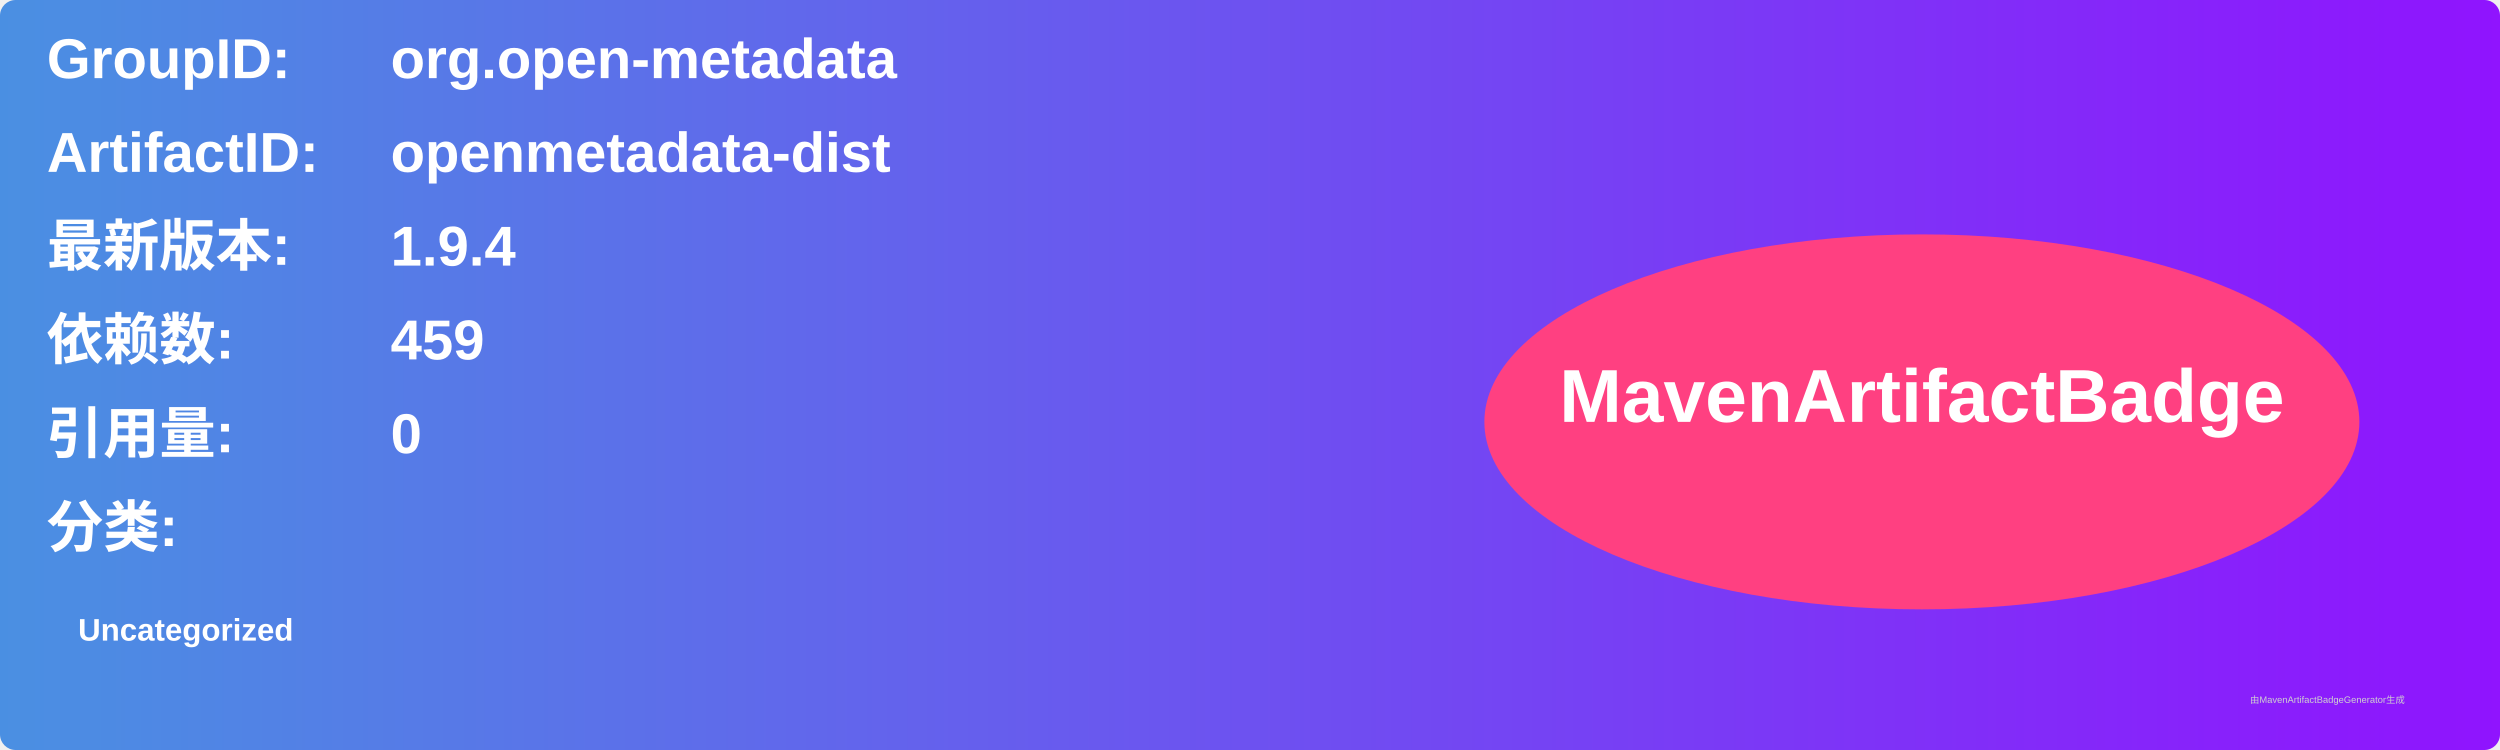
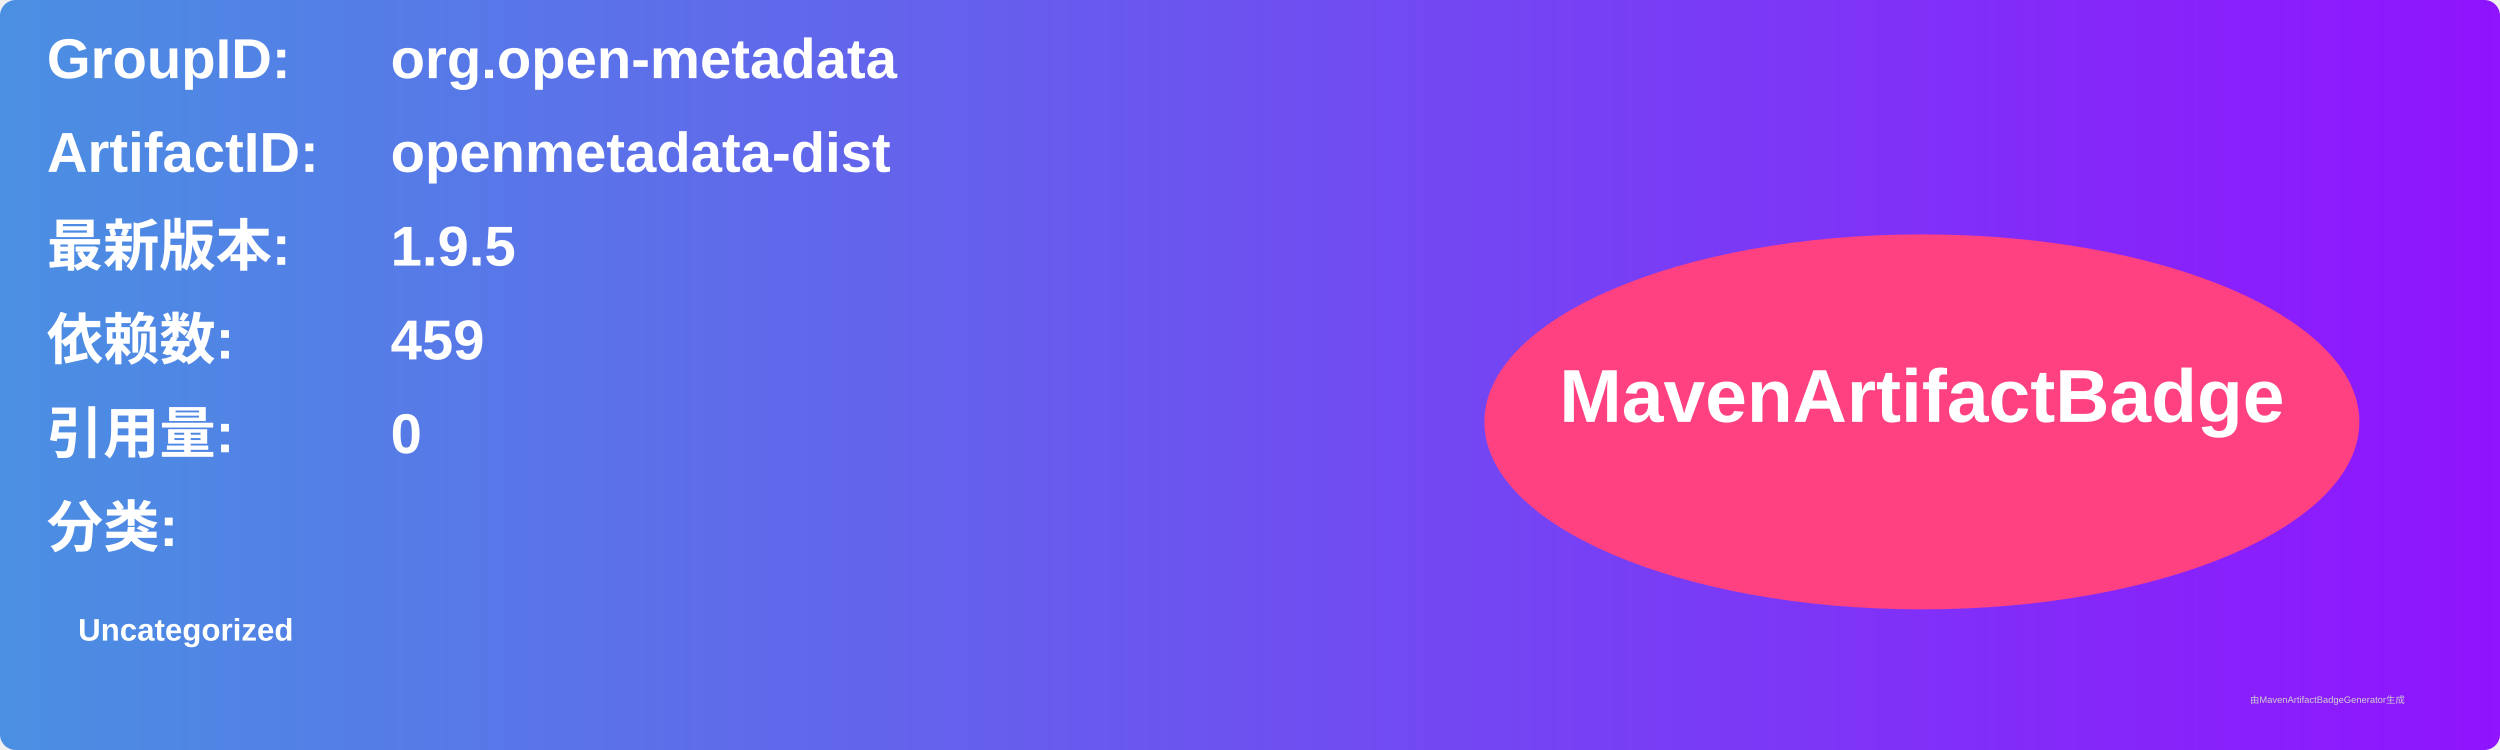
<svg xmlns="http://www.w3.org/2000/svg" width="800" height="240" viewBox="0 0 800 240">
  <linearGradient id="grad" x1="0%" y1="0%" x2="100%" y2="0%">
    <stop offset="0%" stop-color="#4a90e2" />
    <stop offset="100%" stop-color="#9013fe" />
  </linearGradient>
  <rect width="100%" height="100%" rx="5" ry="5" fill="url(#grad)" />
  <g transform="translate(15, 15)">
    <text x="0" y="10" font-family="Arial" font-size="18" fill="white" font-weight="bold" width="260">GroupID:</text>
    <text x="110" y="10" font-family="Arial" font-size="18" fill="white" font-weight="bold" width="460">org.open-metadata</text>
    <text x="0" y="40" font-family="Arial" font-size="18" fill="white" font-weight="bold" width="260">ArtifactID:</text>
    <text x="110" y="40" font-family="Arial" font-size="18" fill="white" font-weight="bold" width="460">openmetadata-dist</text>
    <text x="0" y="70" font-family="Arial" font-size="18" fill="white" font-weight="bold">最新版本:</text>
    <text x="110" y="70" font-family="Arial" font-size="18" fill="white" font-weight="bold">
-       <tspan font-weight="bold">1.9.4</tspan>
+       <tspan font-weight="bold">1.9.5</tspan>
    </text>
    <text x="0" y="100" font-family="Arial" font-size="18" fill="white" font-weight="bold">依赖数: </text>
    <text x="110" y="100" font-family="Arial" font-size="18" fill="white">
      <tspan font-weight="bold">459</tspan>
    </text>
    <text x="0" y="130" font-family="Arial" font-size="18" fill="white" font-weight="bold">引用量: </text>
    <text x="110" y="130" font-family="Arial" font-size="18" fill="white">
      <tspan font-weight="bold">0</tspan>
    </text>
    <text x="0" y="160" font-family="Arial" font-size="18" fill="white" font-weight="bold">分类:</text>
    <text x="10" y="190" font-family="Arial" font-size="10" fill="white">
      <tspan font-weight="bold">Uncategorized</tspan>
    </text>
    <ellipse cx="600" cy="120" rx="140" ry="60" fill="#ff4081" />
    <text x="600" y="120" text-anchor="middle" font-family="Arial" font-size="24" fill="white" font-weight="bold">MavenArtifactBadge</text>
  </g>
  <text x="720" y="225" font-family="Arial" font-size="3" fill="#d0d0d0">由MavenArtifactBadgeGenerator生成</text>
</svg>
